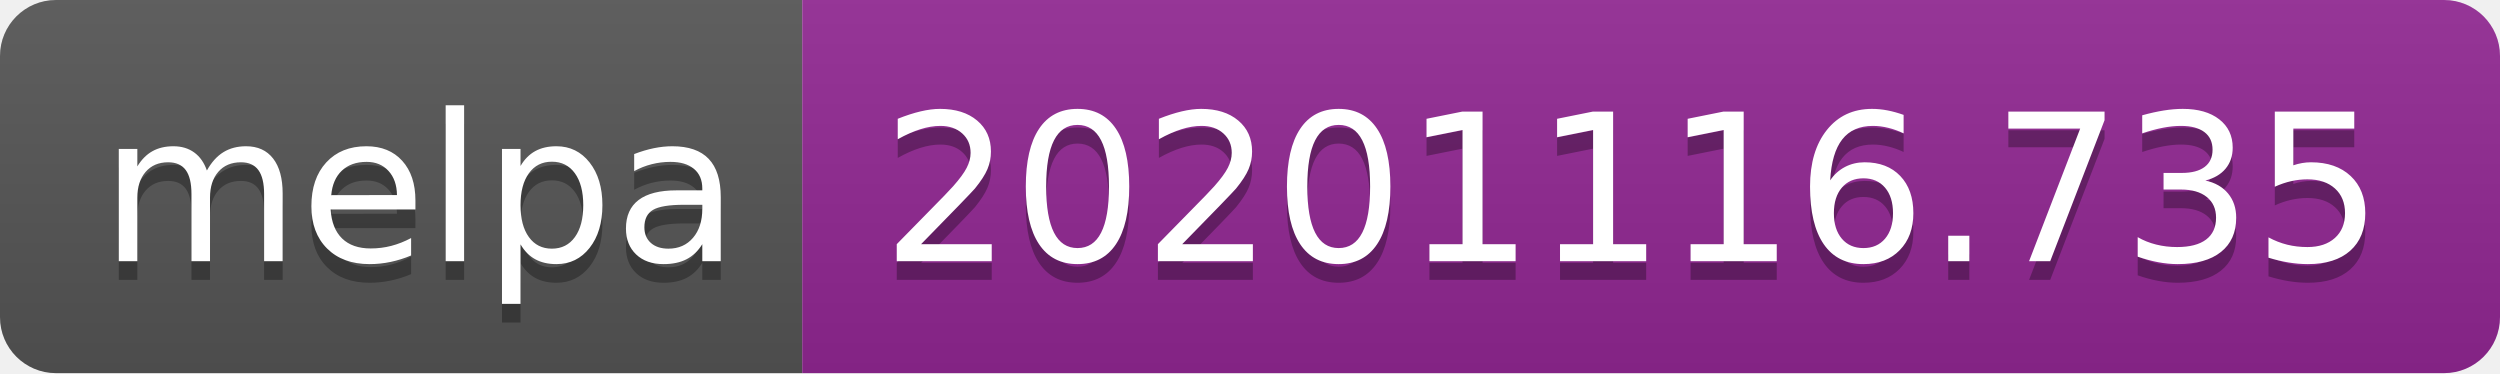
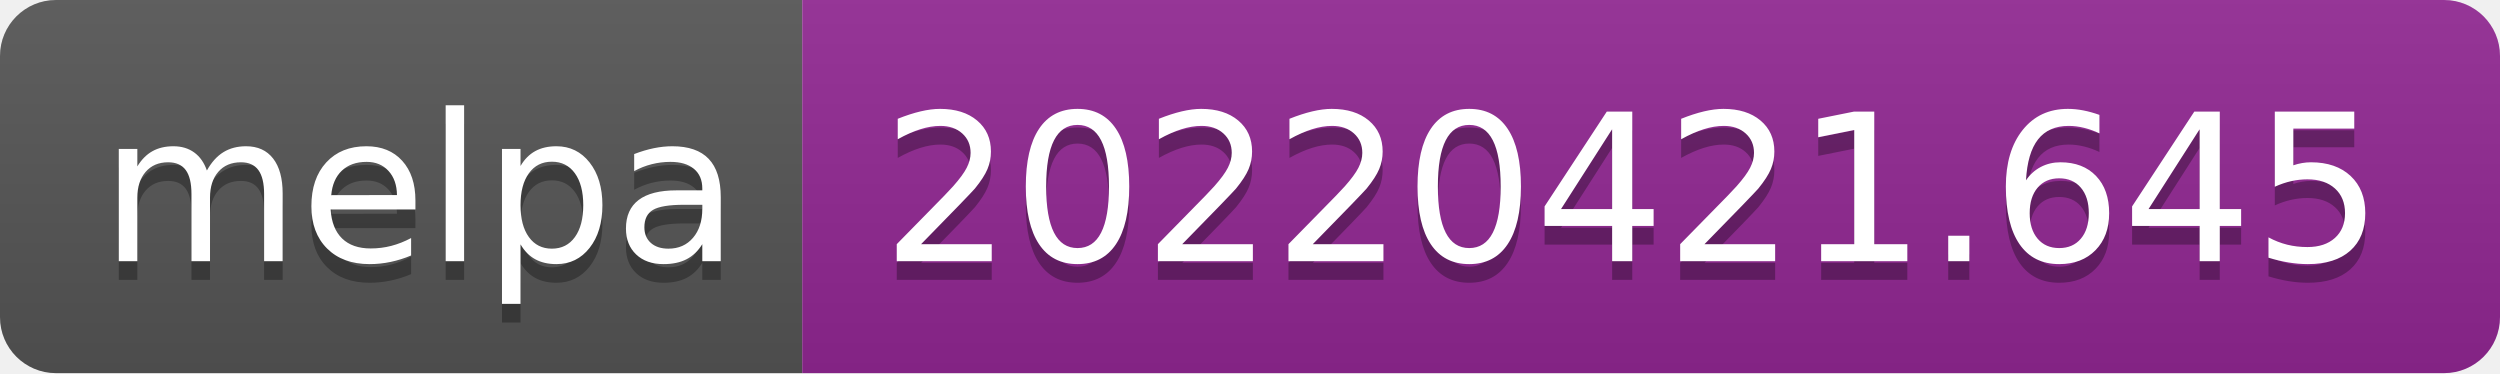
- <svg xmlns="http://www.w3.org/2000/svg" width="134" height="20" role="img" aria-label="melpa: 20201116.735">
+ <svg xmlns="http://www.w3.org/2000/svg" width="134" height="20" role="img" aria-label="melpa: 20220421.645">
  <linearGradient id="s" x2="0" y2="100%">
    <stop offset="0" stop-color="#bbb" stop-opacity=".1" />
    <stop offset="1" stop-opacity=".1" />
  </linearGradient>
  <clipPath id="r">
    <rect width="134" height="20" rx="3" fill="#fff" />
  </clipPath>
  <g clip-path="url(#r)">
    <rect width="43" height="20" fill="#555" />
    <rect x="43" width="91" height="20" fill="#922793" />
    <rect width="134" height="20" fill="url(#s)" />
  </g>
  <g fill="#fff" text-anchor="middle" font-family="Verdana,Geneva,DejaVu Sans,sans-serif" text-rendering="geometricPrecision" font-size="110">
    <text aria-hidden="true" x="225" y="150" fill="#010101" fill-opacity=".3" transform="scale(.1)" textLength="330">melpa</text>
    <text x="225" y="140" transform="scale(.1)" fill="#fff" textLength="330">melpa</text>
-     <text aria-hidden="true" x="875" y="150" fill="#010101" fill-opacity=".3" transform="scale(.1)" textLength="810">20201116.735</text>
-     <text x="875" y="140" transform="scale(.1)" fill="#fff" textLength="810">20201116.735</text>
+     <text aria-hidden="true" x="875" y="150" fill="#010101" fill-opacity=".3" transform="scale(.1)" textLength="810">20220421.645</text>
+     <text x="875" y="140" transform="scale(.1)" fill="#fff" textLength="810">20220421.645</text>
  </g>
</svg>
